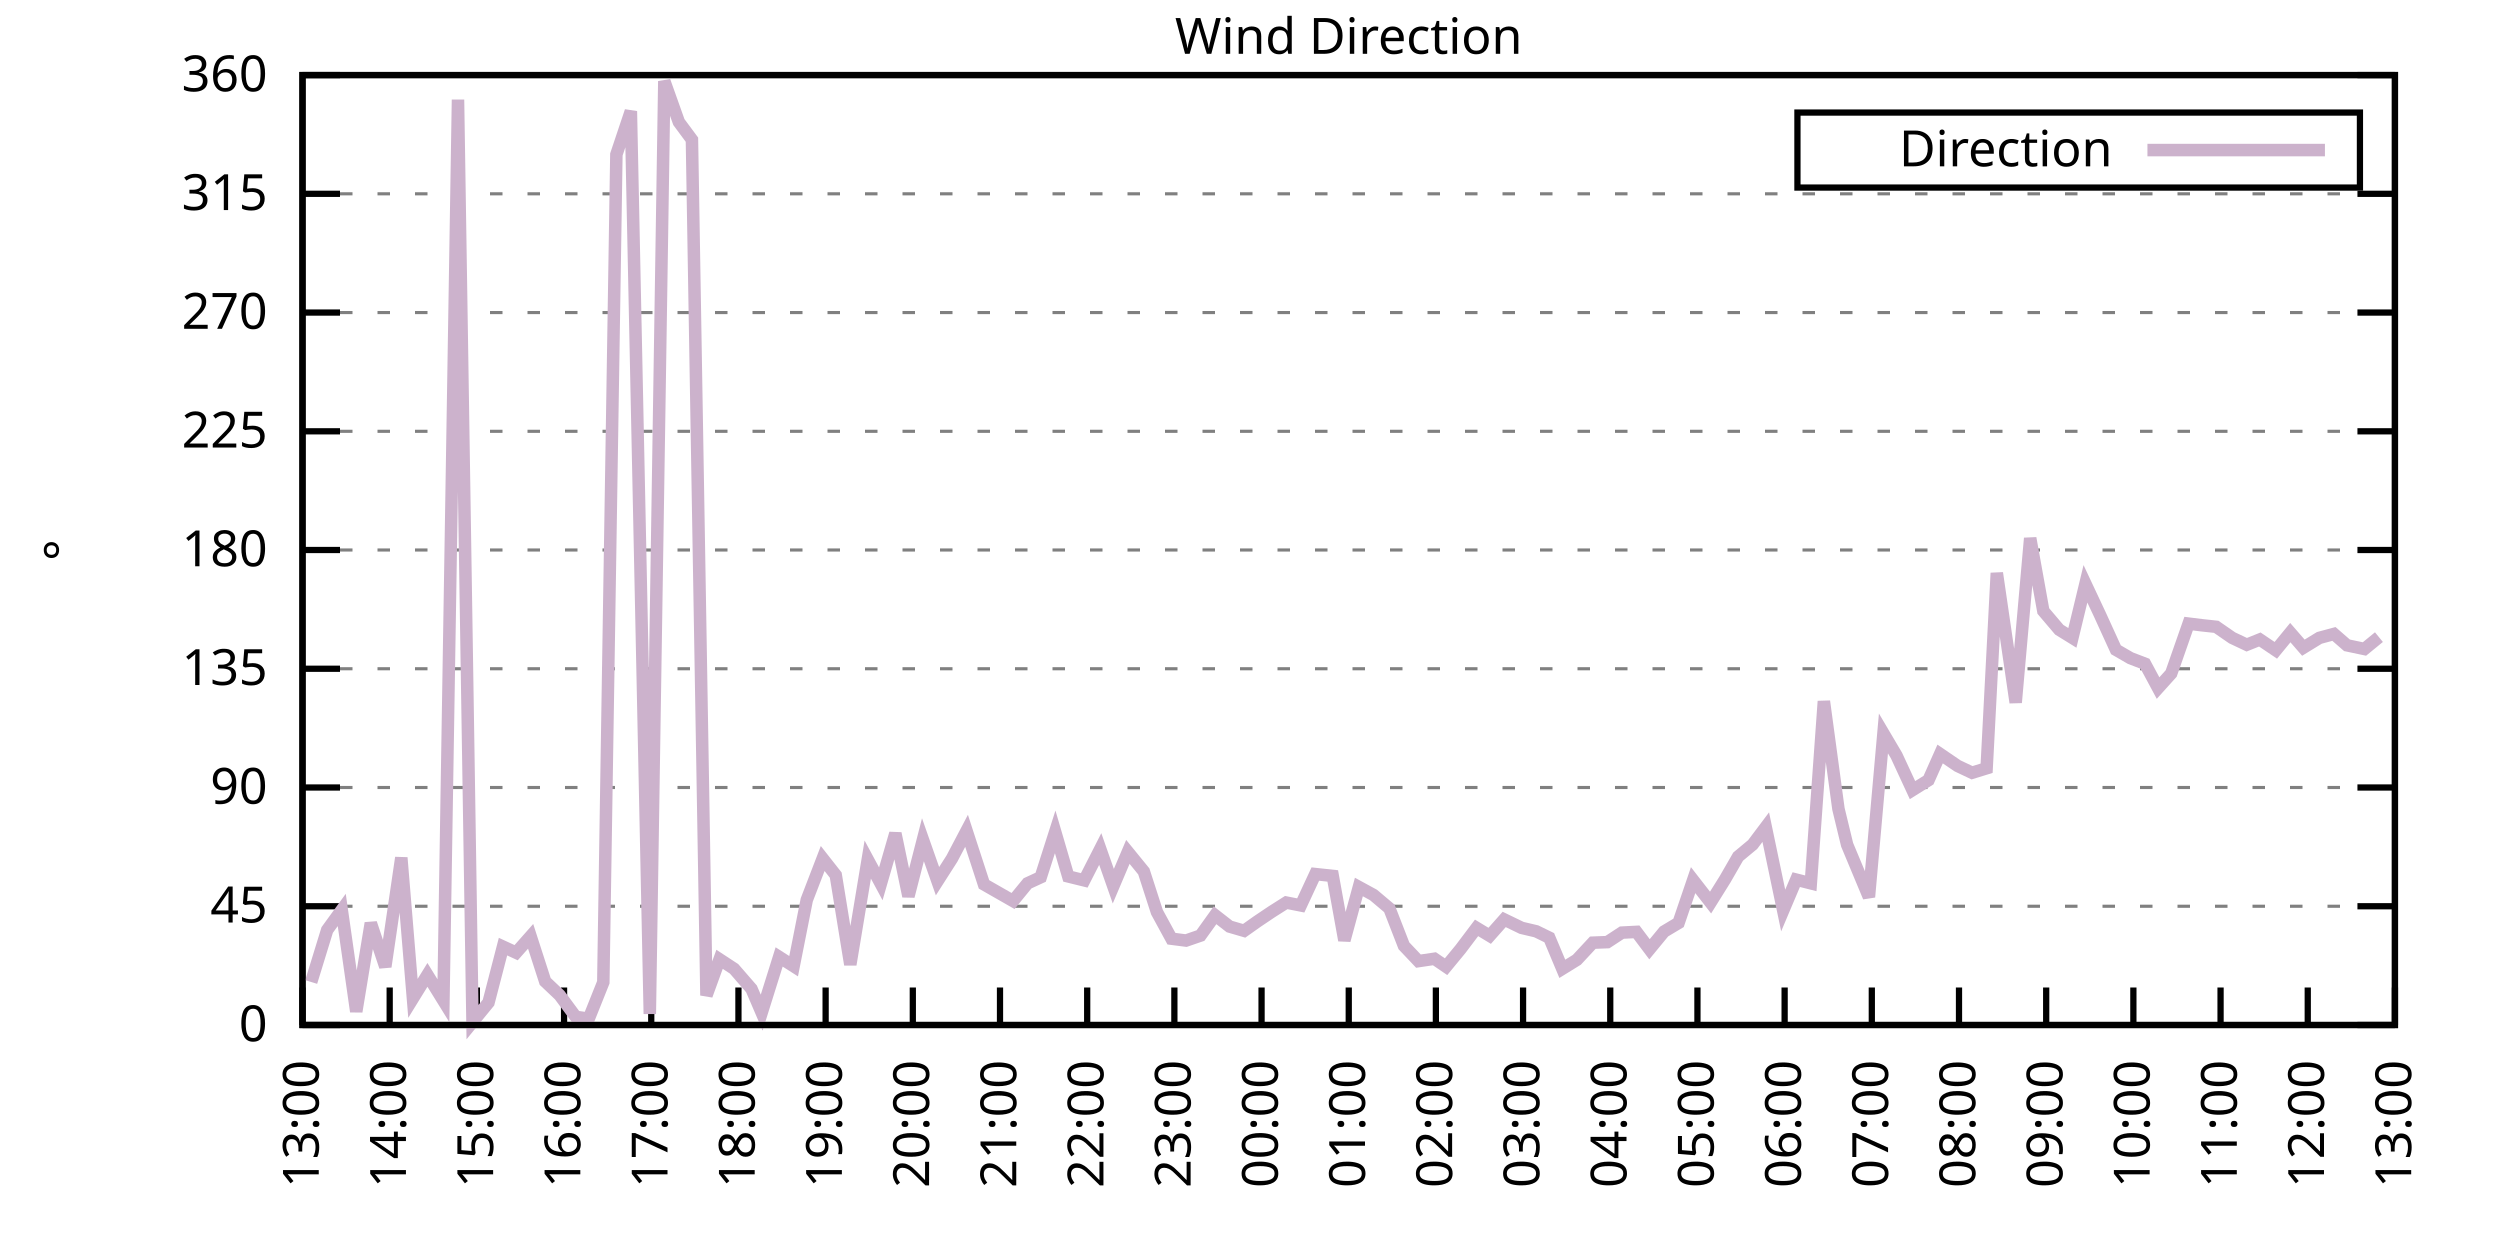
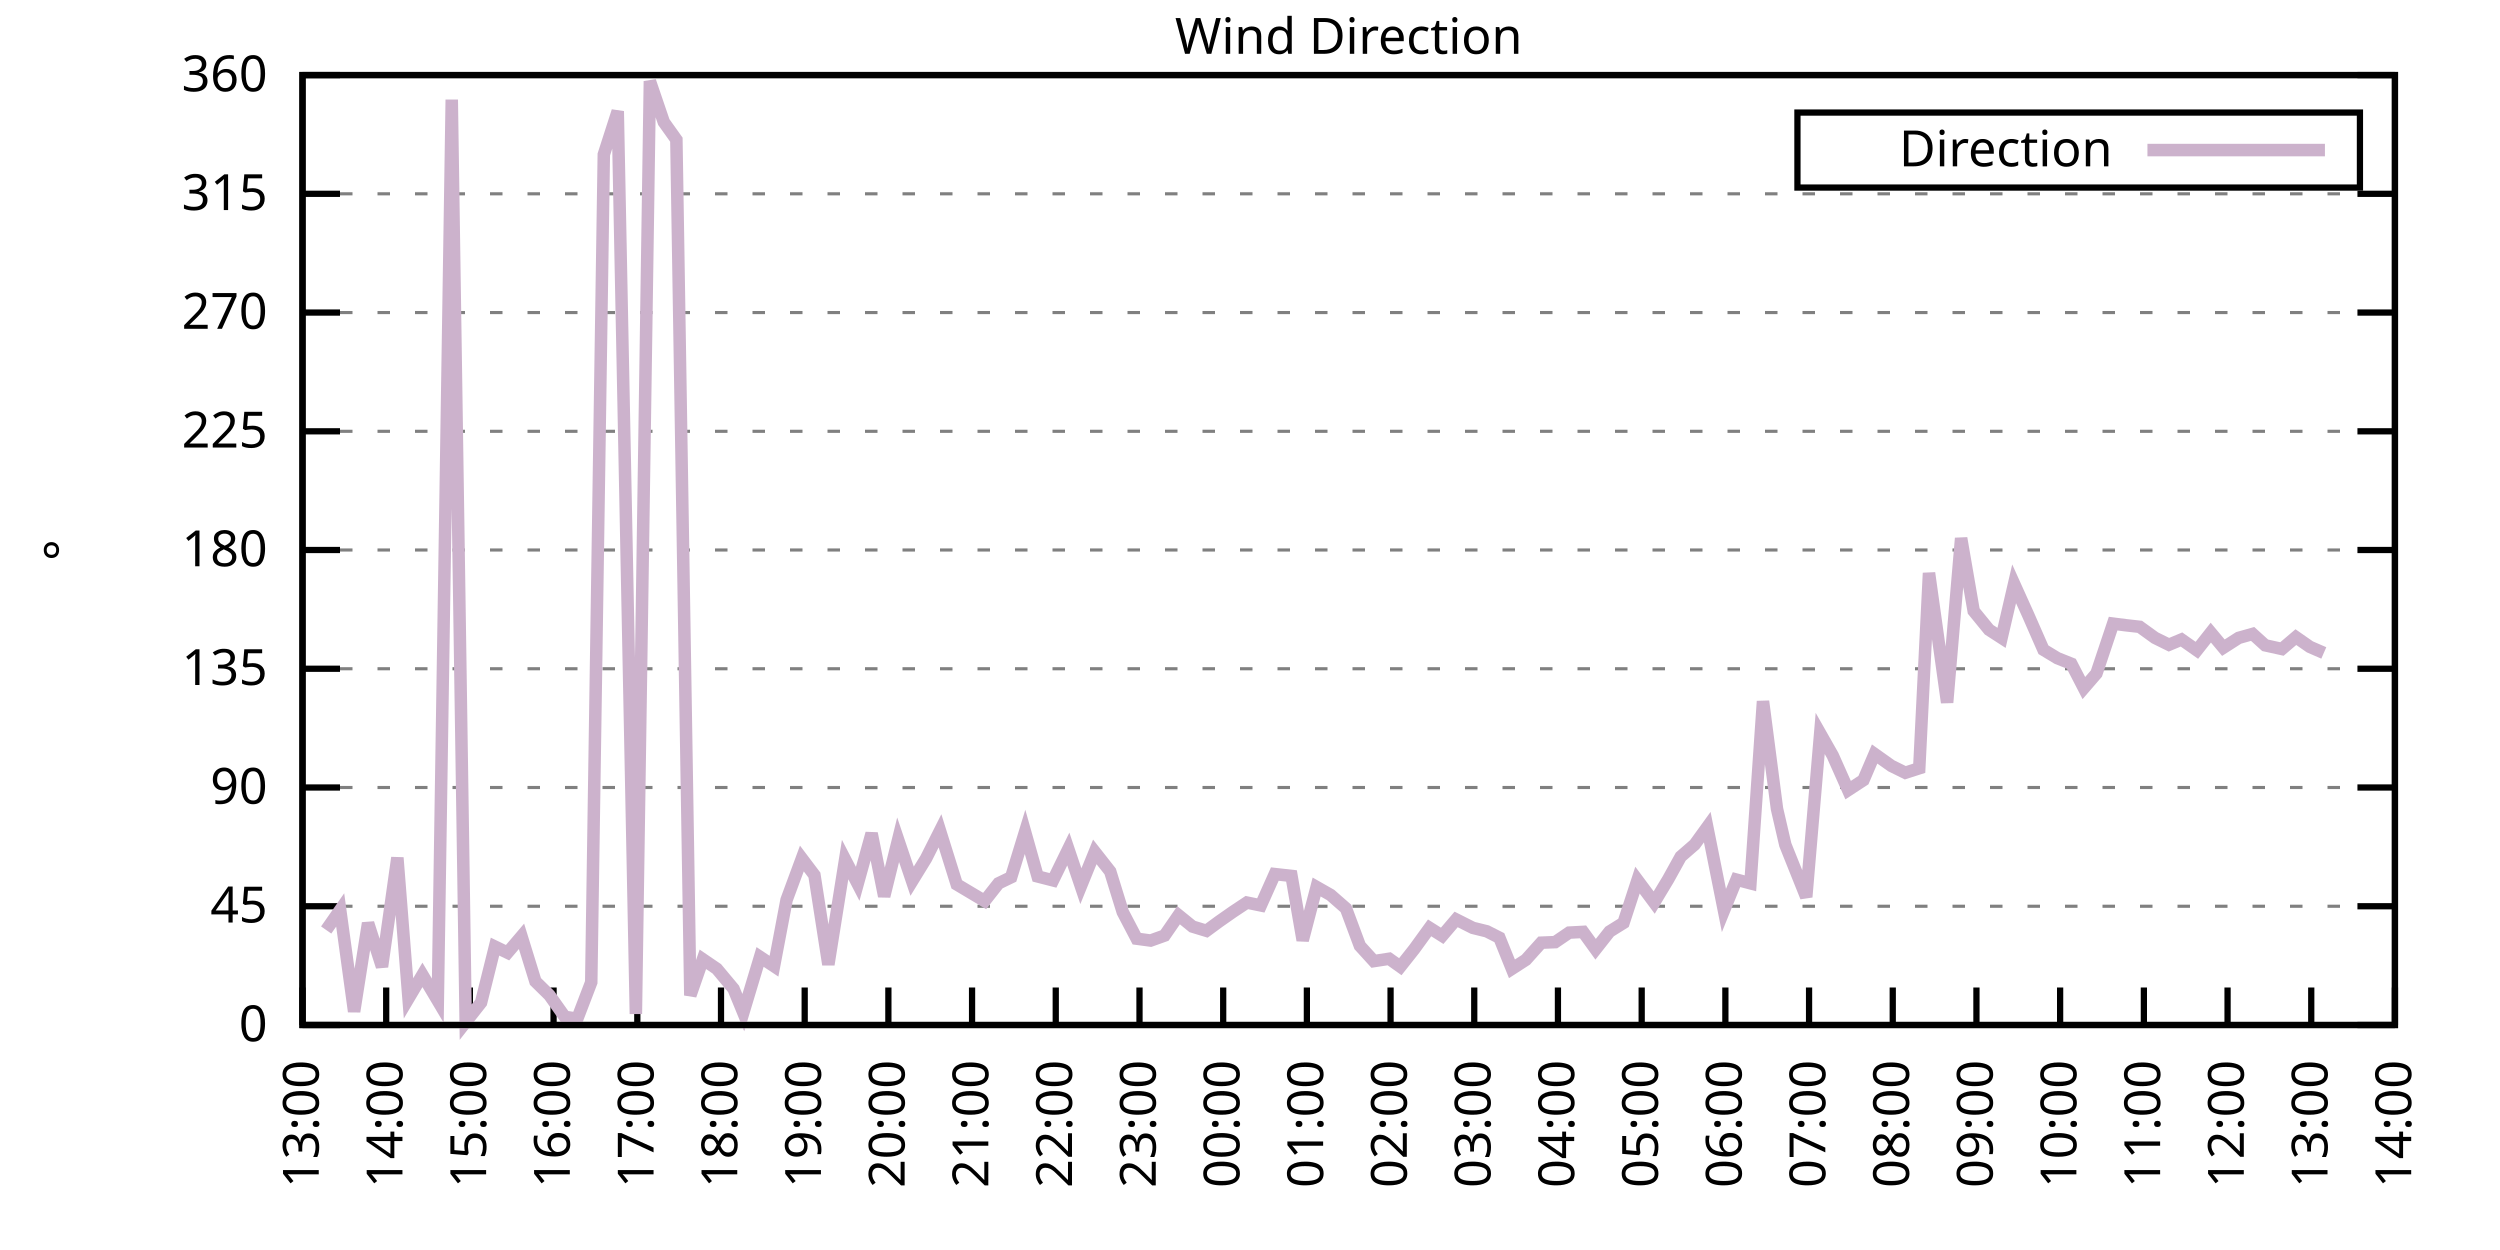
<svg xmlns="http://www.w3.org/2000/svg" xmlns:xlink="http://www.w3.org/1999/xlink" width="400" height="200" viewBox="0 0 400 200">
  <g id="gnuplot_canvas">
    <rect x="0" y="0" width="400" height="200" fill="none" />
    <defs>
      <circle id="gpDot" r="0.5" stroke-width="0.5" stroke="currentColor" />
      <path id="gpPt0" stroke-width="0.333" stroke="currentColor" d="M-1,0 h2 M0,-1 v2" />
      <path id="gpPt1" stroke-width="0.333" stroke="currentColor" d="M-1,-1 L1,1 M1,-1 L-1,1" />
      <path id="gpPt2" stroke-width="0.333" stroke="currentColor" d="M-1,0 L1,0 M0,-1 L0,1 M-1,-1 L1,1 M-1,1 L1,-1" />
      <rect id="gpPt3" stroke-width="0.333" stroke="currentColor" x="-1" y="-1" width="2" height="2" />
      <rect id="gpPt4" stroke-width="0.333" stroke="currentColor" fill="currentColor" x="-1" y="-1" width="2" height="2" />
      <circle id="gpPt5" stroke-width="0.333" stroke="currentColor" cx="0" cy="0" r="1" />
      <use xlink:href="#gpPt5" id="gpPt6" fill="currentColor" stroke="none" />
      <path id="gpPt7" stroke-width="0.333" stroke="currentColor" d="M0,-1.33 L-1.33,0.67 L1.33,0.67 z" />
      <use xlink:href="#gpPt7" id="gpPt8" fill="currentColor" stroke="none" />
      <use xlink:href="#gpPt7" id="gpPt9" stroke="currentColor" transform="rotate(180)" />
      <use xlink:href="#gpPt9" id="gpPt10" fill="currentColor" stroke="none" />
      <use xlink:href="#gpPt3" id="gpPt11" stroke="currentColor" transform="rotate(45)" />
      <use xlink:href="#gpPt11" id="gpPt12" fill="currentColor" stroke="none" />
      <path id="gpPt13" stroke-width="0.333" stroke="currentColor" d="M0,1.330 L1.265,0.411 L0.782,-1.067 L-0.782,-1.076 L-1.265,0.411 z" />
      <use xlink:href="#gpPt13" id="gpPt14" fill="currentColor" stroke="none" />
      <filter id="textbox" filterUnits="objectBoundingBox" x="0" y="0" height="1" width="1">
        <feFlood flood-color="white" flood-opacity="1" result="bgnd" />
        <feComposite in="SourceGraphic" in2="bgnd" operator="atop" />
      </filter>
      <filter id="greybox" filterUnits="objectBoundingBox" x="0" y="0" height="1" width="1">
        <feFlood flood-color="lightgrey" flood-opacity="1" result="grey" />
        <feComposite in="SourceGraphic" in2="grey" operator="atop" />
      </filter>
    </defs>
    <g fill="none" color="white" stroke="currentColor" stroke-width="1.00" stroke-linecap="butt" stroke-linejoin="miter">
</g>
    <g fill="none" color="black" stroke="currentColor" stroke-width="1.00" stroke-linecap="butt" stroke-linejoin="miter">
      <g stroke="none" shape-rendering="crispEdges">
        <polygon fill="rgb(255, 255, 255)" points="48.40,164.00 383.18,164.00 383.18,12.02 48.40,12.02 " />
      </g>
    </g>
    <g fill="none" color="black" stroke="currentColor" stroke-width="1.00" stroke-linecap="butt" stroke-linejoin="miter">
</g>
    <g fill="none" color="black" stroke="black" stroke-width="0.50" stroke-linecap="butt" stroke-linejoin="miter">
</g>
    <g fill="none" color="gray" stroke="currentColor" stroke-width="0.50" stroke-linecap="butt" stroke-linejoin="miter">
      <path stroke="gray" stroke-dasharray="2,4" class="gridline" d="M48.40,164.00 L383.19,164.00  " />
    </g>
    <g fill="none" color="gray" stroke="gray" stroke-width="1.00" stroke-linecap="butt" stroke-linejoin="miter">
</g>
    <g fill="none" color="black" stroke="currentColor" stroke-width="1.00" stroke-linecap="butt" stroke-linejoin="miter">
      <path stroke="black" d="M48.40,164.00 L54.40,164.00 M383.19,164.00 L377.19,164.00  " />
      <g transform="translate(42.80,166.60)" stroke="none" fill="black" font-family="Sans" font-size="8.00" text-anchor="end">
        <text>
          <tspan font-family="Sans"> 0</tspan>
        </text>
      </g>
    </g>
    <g fill="none" color="black" stroke="currentColor" stroke-width="1.00" stroke-linecap="butt" stroke-linejoin="miter">
</g>
    <g fill="none" color="black" stroke="black" stroke-width="0.50" stroke-linecap="butt" stroke-linejoin="miter">
</g>
    <g fill="none" color="gray" stroke="currentColor" stroke-width="0.50" stroke-linecap="butt" stroke-linejoin="miter">
      <path stroke="gray" stroke-dasharray="2,4" class="gridline" d="M48.40,145.00 L383.19,145.00  " />
    </g>
    <g fill="none" color="gray" stroke="gray" stroke-width="1.00" stroke-linecap="butt" stroke-linejoin="miter">
</g>
    <g fill="none" color="black" stroke="currentColor" stroke-width="1.00" stroke-linecap="butt" stroke-linejoin="miter">
      <path stroke="black" d="M48.40,145.00 L54.40,145.00 M383.19,145.00 L377.19,145.00  " />
      <g transform="translate(42.80,147.60)" stroke="none" fill="black" font-family="Sans" font-size="8.00" text-anchor="end">
        <text>
          <tspan font-family="Sans"> 45</tspan>
        </text>
      </g>
    </g>
    <g fill="none" color="black" stroke="currentColor" stroke-width="1.00" stroke-linecap="butt" stroke-linejoin="miter">
</g>
    <g fill="none" color="black" stroke="black" stroke-width="0.50" stroke-linecap="butt" stroke-linejoin="miter">
</g>
    <g fill="none" color="gray" stroke="currentColor" stroke-width="0.50" stroke-linecap="butt" stroke-linejoin="miter">
      <path stroke="gray" stroke-dasharray="2,4" class="gridline" d="M48.40,126.00 L383.19,126.00  " />
    </g>
    <g fill="none" color="gray" stroke="gray" stroke-width="1.00" stroke-linecap="butt" stroke-linejoin="miter">
</g>
    <g fill="none" color="black" stroke="currentColor" stroke-width="1.00" stroke-linecap="butt" stroke-linejoin="miter">
      <path stroke="black" d="M48.40,126.00 L54.40,126.00 M383.19,126.00 L377.19,126.00  " />
      <g transform="translate(42.80,128.60)" stroke="none" fill="black" font-family="Sans" font-size="8.00" text-anchor="end">
        <text>
          <tspan font-family="Sans"> 90</tspan>
        </text>
      </g>
    </g>
    <g fill="none" color="black" stroke="currentColor" stroke-width="1.00" stroke-linecap="butt" stroke-linejoin="miter">
</g>
    <g fill="none" color="black" stroke="black" stroke-width="0.50" stroke-linecap="butt" stroke-linejoin="miter">
</g>
    <g fill="none" color="gray" stroke="currentColor" stroke-width="0.50" stroke-linecap="butt" stroke-linejoin="miter">
      <path stroke="gray" stroke-dasharray="2,4" class="gridline" d="M48.40,107.00 L383.19,107.00  " />
    </g>
    <g fill="none" color="gray" stroke="gray" stroke-width="1.00" stroke-linecap="butt" stroke-linejoin="miter">
</g>
    <g fill="none" color="black" stroke="currentColor" stroke-width="1.00" stroke-linecap="butt" stroke-linejoin="miter">
      <path stroke="black" d="M48.40,107.00 L54.40,107.00 M383.19,107.00 L377.19,107.00  " />
      <g transform="translate(42.80,109.60)" stroke="none" fill="black" font-family="Sans" font-size="8.00" text-anchor="end">
        <text>
          <tspan font-family="Sans"> 135</tspan>
        </text>
      </g>
    </g>
    <g fill="none" color="black" stroke="currentColor" stroke-width="1.00" stroke-linecap="butt" stroke-linejoin="miter">
</g>
    <g fill="none" color="black" stroke="black" stroke-width="0.50" stroke-linecap="butt" stroke-linejoin="miter">
</g>
    <g fill="none" color="gray" stroke="currentColor" stroke-width="0.50" stroke-linecap="butt" stroke-linejoin="miter">
      <path stroke="gray" stroke-dasharray="2,4" class="gridline" d="M48.40,88.00 L383.19,88.00  " />
    </g>
    <g fill="none" color="gray" stroke="gray" stroke-width="1.00" stroke-linecap="butt" stroke-linejoin="miter">
</g>
    <g fill="none" color="black" stroke="currentColor" stroke-width="1.00" stroke-linecap="butt" stroke-linejoin="miter">
      <path stroke="black" d="M48.40,88.00 L54.40,88.00 M383.19,88.00 L377.19,88.00  " />
      <g transform="translate(42.80,90.60)" stroke="none" fill="black" font-family="Sans" font-size="8.00" text-anchor="end">
        <text>
          <tspan font-family="Sans"> 180</tspan>
        </text>
      </g>
    </g>
    <g fill="none" color="black" stroke="currentColor" stroke-width="1.00" stroke-linecap="butt" stroke-linejoin="miter">
</g>
    <g fill="none" color="black" stroke="black" stroke-width="0.50" stroke-linecap="butt" stroke-linejoin="miter">
</g>
    <g fill="none" color="gray" stroke="currentColor" stroke-width="0.50" stroke-linecap="butt" stroke-linejoin="miter">
      <path stroke="gray" stroke-dasharray="2,4" class="gridline" d="M48.40,69.01 L383.19,69.01  " />
    </g>
    <g fill="none" color="gray" stroke="gray" stroke-width="1.00" stroke-linecap="butt" stroke-linejoin="miter">
</g>
    <g fill="none" color="black" stroke="currentColor" stroke-width="1.00" stroke-linecap="butt" stroke-linejoin="miter">
      <path stroke="black" d="M48.40,69.01 L54.40,69.01 M383.19,69.01 L377.19,69.01  " />
      <g transform="translate(42.80,71.61)" stroke="none" fill="black" font-family="Sans" font-size="8.00" text-anchor="end">
        <text>
          <tspan font-family="Sans"> 225</tspan>
        </text>
      </g>
    </g>
    <g fill="none" color="black" stroke="currentColor" stroke-width="1.00" stroke-linecap="butt" stroke-linejoin="miter">
</g>
    <g fill="none" color="black" stroke="black" stroke-width="0.50" stroke-linecap="butt" stroke-linejoin="miter">
</g>
    <g fill="none" color="gray" stroke="currentColor" stroke-width="0.50" stroke-linecap="butt" stroke-linejoin="miter">
      <path stroke="gray" stroke-dasharray="2,4" class="gridline" d="M48.40,50.01 L383.19,50.01  " />
    </g>
    <g fill="none" color="gray" stroke="gray" stroke-width="1.00" stroke-linecap="butt" stroke-linejoin="miter">
</g>
    <g fill="none" color="black" stroke="currentColor" stroke-width="1.00" stroke-linecap="butt" stroke-linejoin="miter">
      <path stroke="black" d="M48.40,50.01 L54.40,50.01 M383.19,50.01 L377.19,50.01  " />
      <g transform="translate(42.80,52.61)" stroke="none" fill="black" font-family="Sans" font-size="8.00" text-anchor="end">
        <text>
          <tspan font-family="Sans"> 270</tspan>
        </text>
      </g>
    </g>
    <g fill="none" color="black" stroke="currentColor" stroke-width="1.00" stroke-linecap="butt" stroke-linejoin="miter">
</g>
    <g fill="none" color="black" stroke="black" stroke-width="0.50" stroke-linecap="butt" stroke-linejoin="miter">
</g>
    <g fill="none" color="gray" stroke="currentColor" stroke-width="0.50" stroke-linecap="butt" stroke-linejoin="miter">
      <path stroke="gray" stroke-dasharray="2,4" class="gridline" d="M48.40,31.01 L383.19,31.01  " />
    </g>
    <g fill="none" color="gray" stroke="gray" stroke-width="1.00" stroke-linecap="butt" stroke-linejoin="miter">
</g>
    <g fill="none" color="black" stroke="currentColor" stroke-width="1.00" stroke-linecap="butt" stroke-linejoin="miter">
      <path stroke="black" d="M48.40,31.01 L54.40,31.01 M383.19,31.01 L377.19,31.01  " />
      <g transform="translate(42.80,33.61)" stroke="none" fill="black" font-family="Sans" font-size="8.00" text-anchor="end">
        <text>
          <tspan font-family="Sans"> 315</tspan>
        </text>
      </g>
    </g>
    <g fill="none" color="black" stroke="currentColor" stroke-width="1.00" stroke-linecap="butt" stroke-linejoin="miter">
</g>
    <g fill="none" color="black" stroke="black" stroke-width="0.50" stroke-linecap="butt" stroke-linejoin="miter">
</g>
    <g fill="none" color="gray" stroke="currentColor" stroke-width="0.50" stroke-linecap="butt" stroke-linejoin="miter">
      <path stroke="gray" stroke-dasharray="2,4" class="gridline" d="M48.40,12.01 L383.19,12.01  " />
    </g>
    <g fill="none" color="gray" stroke="gray" stroke-width="1.00" stroke-linecap="butt" stroke-linejoin="miter">
</g>
    <g fill="none" color="black" stroke="currentColor" stroke-width="1.00" stroke-linecap="butt" stroke-linejoin="miter">
      <path stroke="black" d="M48.40,12.01 L54.40,12.01 M383.19,12.01 L377.19,12.01  " />
      <g transform="translate(42.80,14.61)" stroke="none" fill="black" font-family="Sans" font-size="8.00" text-anchor="end">
        <text>
          <tspan font-family="Sans"> 360</tspan>
        </text>
      </g>
    </g>
    <g fill="none" color="black" stroke="currentColor" stroke-width="1.00" stroke-linecap="butt" stroke-linejoin="miter">
      <path stroke="black" d="M48.40,164.00 L48.40,158.00  " />
      <g transform="translate(51.00,169.60) rotate(270.00)" stroke="none" fill="black" font-family="Sans" font-size="8.00" text-anchor="end">
        <text>
          <tspan font-family="Sans">13:00</tspan>
        </text>
      </g>
    </g>
    <g fill="none" color="black" stroke="currentColor" stroke-width="1.00" stroke-linecap="butt" stroke-linejoin="miter">
-       <path stroke="black" d="M62.35,164.00 L62.35,158.00  " />
-       <g transform="translate(64.95,169.60) rotate(270.00)" stroke="none" fill="black" font-family="Sans" font-size="8.00" text-anchor="end">
+       <path stroke="black" d="M61.79,164.00 L61.79,158.00  " />
+       <g transform="translate(64.39,169.60) rotate(270.00)" stroke="none" fill="black" font-family="Sans" font-size="8.00" text-anchor="end">
        <text>
          <tspan font-family="Sans">14:00</tspan>
        </text>
      </g>
    </g>
    <g fill="none" color="black" stroke="currentColor" stroke-width="1.00" stroke-linecap="butt" stroke-linejoin="miter">
-       <path stroke="black" d="M76.30,164.00 L76.30,158.00  " />
-       <g transform="translate(78.90,169.60) rotate(270.00)" stroke="none" fill="black" font-family="Sans" font-size="8.00" text-anchor="end">
+       <path stroke="black" d="M75.18,164.00 L75.18,158.00  " />
+       <g transform="translate(77.78,169.60) rotate(270.00)" stroke="none" fill="black" font-family="Sans" font-size="8.00" text-anchor="end">
        <text>
          <tspan font-family="Sans">15:00</tspan>
        </text>
      </g>
    </g>
    <g fill="none" color="black" stroke="currentColor" stroke-width="1.00" stroke-linecap="butt" stroke-linejoin="miter">
-       <path stroke="black" d="M90.25,164.00 L90.25,158.00  " />
-       <g transform="translate(92.85,169.60) rotate(270.00)" stroke="none" fill="black" font-family="Sans" font-size="8.00" text-anchor="end">
+       <path stroke="black" d="M88.57,164.00 L88.57,158.00  " />
+       <g transform="translate(91.17,169.60) rotate(270.00)" stroke="none" fill="black" font-family="Sans" font-size="8.00" text-anchor="end">
        <text>
          <tspan font-family="Sans">16:00</tspan>
        </text>
      </g>
    </g>
    <g fill="none" color="black" stroke="currentColor" stroke-width="1.00" stroke-linecap="butt" stroke-linejoin="miter">
-       <path stroke="black" d="M104.20,164.00 L104.20,158.00  " />
-       <g transform="translate(106.80,169.60) rotate(270.00)" stroke="none" fill="black" font-family="Sans" font-size="8.00" text-anchor="end">
+       <path stroke="black" d="M101.97,164.00 L101.97,158.00  " />
+       <g transform="translate(104.57,169.60) rotate(270.00)" stroke="none" fill="black" font-family="Sans" font-size="8.00" text-anchor="end">
        <text>
          <tspan font-family="Sans">17:00</tspan>
        </text>
      </g>
    </g>
    <g fill="none" color="black" stroke="currentColor" stroke-width="1.00" stroke-linecap="butt" stroke-linejoin="miter">
-       <path stroke="black" d="M118.15,164.00 L118.15,158.00  " />
-       <g transform="translate(120.75,169.60) rotate(270.00)" stroke="none" fill="black" font-family="Sans" font-size="8.00" text-anchor="end">
+       <path stroke="black" d="M115.36,164.00 L115.36,158.00  " />
+       <g transform="translate(117.96,169.60) rotate(270.00)" stroke="none" fill="black" font-family="Sans" font-size="8.00" text-anchor="end">
        <text>
          <tspan font-family="Sans">18:00</tspan>
        </text>
      </g>
    </g>
    <g fill="none" color="black" stroke="currentColor" stroke-width="1.00" stroke-linecap="butt" stroke-linejoin="miter">
-       <path stroke="black" d="M132.10,164.00 L132.10,158.00  " />
-       <g transform="translate(134.70,169.60) rotate(270.00)" stroke="none" fill="black" font-family="Sans" font-size="8.00" text-anchor="end">
+       <path stroke="black" d="M128.75,164.00 L128.75,158.00  " />
+       <g transform="translate(131.35,169.60) rotate(270.00)" stroke="none" fill="black" font-family="Sans" font-size="8.00" text-anchor="end">
        <text>
          <tspan font-family="Sans">19:00</tspan>
        </text>
      </g>
    </g>
    <g fill="none" color="black" stroke="currentColor" stroke-width="1.00" stroke-linecap="butt" stroke-linejoin="miter">
-       <path stroke="black" d="M146.05,164.00 L146.05,158.00  " />
-       <g transform="translate(148.65,169.60) rotate(270.00)" stroke="none" fill="black" font-family="Sans" font-size="8.00" text-anchor="end">
+       <path stroke="black" d="M142.14,164.00 L142.14,158.00  " />
+       <g transform="translate(144.74,169.60) rotate(270.00)" stroke="none" fill="black" font-family="Sans" font-size="8.00" text-anchor="end">
        <text>
          <tspan font-family="Sans">20:00</tspan>
        </text>
      </g>
    </g>
    <g fill="none" color="black" stroke="currentColor" stroke-width="1.00" stroke-linecap="butt" stroke-linejoin="miter">
-       <path stroke="black" d="M160.00,164.00 L160.00,158.00  " />
-       <g transform="translate(162.60,169.60) rotate(270.00)" stroke="none" fill="black" font-family="Sans" font-size="8.00" text-anchor="end">
+       <path stroke="black" d="M155.53,164.00 L155.53,158.00  " />
+       <g transform="translate(158.13,169.60) rotate(270.00)" stroke="none" fill="black" font-family="Sans" font-size="8.00" text-anchor="end">
        <text>
          <tspan font-family="Sans">21:00</tspan>
        </text>
      </g>
    </g>
    <g fill="none" color="black" stroke="currentColor" stroke-width="1.00" stroke-linecap="butt" stroke-linejoin="miter">
-       <path stroke="black" d="M173.95,164.00 L173.95,158.00  " />
-       <g transform="translate(176.55,169.60) rotate(270.00)" stroke="none" fill="black" font-family="Sans" font-size="8.00" text-anchor="end">
+       <path stroke="black" d="M168.92,164.00 L168.92,158.00  " />
+       <g transform="translate(171.52,169.60) rotate(270.00)" stroke="none" fill="black" font-family="Sans" font-size="8.00" text-anchor="end">
        <text>
          <tspan font-family="Sans">22:00</tspan>
        </text>
      </g>
    </g>
    <g fill="none" color="black" stroke="currentColor" stroke-width="1.00" stroke-linecap="butt" stroke-linejoin="miter">
-       <path stroke="black" d="M187.90,164.00 L187.90,158.00  " />
-       <g transform="translate(190.50,169.60) rotate(270.00)" stroke="none" fill="black" font-family="Sans" font-size="8.00" text-anchor="end">
+       <path stroke="black" d="M182.32,164.00 L182.32,158.00  " />
+       <g transform="translate(184.92,169.60) rotate(270.00)" stroke="none" fill="black" font-family="Sans" font-size="8.00" text-anchor="end">
        <text>
          <tspan font-family="Sans">23:00</tspan>
        </text>
      </g>
    </g>
    <g fill="none" color="black" stroke="currentColor" stroke-width="1.00" stroke-linecap="butt" stroke-linejoin="miter">
-       <path stroke="black" d="M201.85,164.00 L201.85,158.00  " />
-       <g transform="translate(204.45,169.60) rotate(270.00)" stroke="none" fill="black" font-family="Sans" font-size="8.00" text-anchor="end">
+       <path stroke="black" d="M195.71,164.00 L195.71,158.00  " />
+       <g transform="translate(198.31,169.60) rotate(270.00)" stroke="none" fill="black" font-family="Sans" font-size="8.00" text-anchor="end">
        <text>
          <tspan font-family="Sans">00:00</tspan>
        </text>
      </g>
    </g>
    <g fill="none" color="black" stroke="currentColor" stroke-width="1.00" stroke-linecap="butt" stroke-linejoin="miter">
-       <path stroke="black" d="M215.80,164.00 L215.80,158.00  " />
-       <g transform="translate(218.40,169.60) rotate(270.00)" stroke="none" fill="black" font-family="Sans" font-size="8.00" text-anchor="end">
+       <path stroke="black" d="M209.10,164.00 L209.10,158.00  " />
+       <g transform="translate(211.70,169.60) rotate(270.00)" stroke="none" fill="black" font-family="Sans" font-size="8.00" text-anchor="end">
        <text>
          <tspan font-family="Sans">01:00</tspan>
        </text>
      </g>
    </g>
    <g fill="none" color="black" stroke="currentColor" stroke-width="1.00" stroke-linecap="butt" stroke-linejoin="miter">
-       <path stroke="black" d="M229.74,164.00 L229.74,158.00  " />
-       <g transform="translate(232.34,169.60) rotate(270.00)" stroke="none" fill="black" font-family="Sans" font-size="8.00" text-anchor="end">
+       <path stroke="black" d="M222.49,164.00 L222.49,158.00  " />
+       <g transform="translate(225.09,169.60) rotate(270.00)" stroke="none" fill="black" font-family="Sans" font-size="8.00" text-anchor="end">
        <text>
          <tspan font-family="Sans">02:00</tspan>
        </text>
      </g>
    </g>
    <g fill="none" color="black" stroke="currentColor" stroke-width="1.00" stroke-linecap="butt" stroke-linejoin="miter">
-       <path stroke="black" d="M243.69,164.00 L243.69,158.00  " />
-       <g transform="translate(246.29,169.60) rotate(270.00)" stroke="none" fill="black" font-family="Sans" font-size="8.00" text-anchor="end">
+       <path stroke="black" d="M235.88,164.00 L235.88,158.00  " />
+       <g transform="translate(238.48,169.60) rotate(270.00)" stroke="none" fill="black" font-family="Sans" font-size="8.00" text-anchor="end">
        <text>
          <tspan font-family="Sans">03:00</tspan>
        </text>
      </g>
    </g>
    <g fill="none" color="black" stroke="currentColor" stroke-width="1.00" stroke-linecap="butt" stroke-linejoin="miter">
-       <path stroke="black" d="M257.64,164.00 L257.64,158.00  " />
-       <g transform="translate(260.24,169.60) rotate(270.00)" stroke="none" fill="black" font-family="Sans" font-size="8.00" text-anchor="end">
+       <path stroke="black" d="M249.27,164.00 L249.27,158.00  " />
+       <g transform="translate(251.87,169.60) rotate(270.00)" stroke="none" fill="black" font-family="Sans" font-size="8.00" text-anchor="end">
        <text>
          <tspan font-family="Sans">04:00</tspan>
        </text>
      </g>
    </g>
    <g fill="none" color="black" stroke="currentColor" stroke-width="1.00" stroke-linecap="butt" stroke-linejoin="miter">
-       <path stroke="black" d="M271.59,164.00 L271.59,158.00  " />
-       <g transform="translate(274.19,169.60) rotate(270.00)" stroke="none" fill="black" font-family="Sans" font-size="8.00" text-anchor="end">
+       <path stroke="black" d="M262.67,164.00 L262.67,158.00  " />
+       <g transform="translate(265.27,169.60) rotate(270.00)" stroke="none" fill="black" font-family="Sans" font-size="8.00" text-anchor="end">
        <text>
          <tspan font-family="Sans">05:00</tspan>
        </text>
      </g>
    </g>
    <g fill="none" color="black" stroke="currentColor" stroke-width="1.00" stroke-linecap="butt" stroke-linejoin="miter">
-       <path stroke="black" d="M285.54,164.00 L285.54,158.00  " />
-       <g transform="translate(288.14,169.60) rotate(270.00)" stroke="none" fill="black" font-family="Sans" font-size="8.00" text-anchor="end">
+       <path stroke="black" d="M276.06,164.00 L276.06,158.00  " />
+       <g transform="translate(278.66,169.60) rotate(270.00)" stroke="none" fill="black" font-family="Sans" font-size="8.00" text-anchor="end">
        <text>
          <tspan font-family="Sans">06:00</tspan>
        </text>
      </g>
    </g>
    <g fill="none" color="black" stroke="currentColor" stroke-width="1.00" stroke-linecap="butt" stroke-linejoin="miter">
-       <path stroke="black" d="M299.49,164.00 L299.49,158.00  " />
-       <g transform="translate(302.09,169.60) rotate(270.00)" stroke="none" fill="black" font-family="Sans" font-size="8.00" text-anchor="end">
+       <path stroke="black" d="M289.45,164.00 L289.45,158.00  " />
+       <g transform="translate(292.05,169.60) rotate(270.00)" stroke="none" fill="black" font-family="Sans" font-size="8.00" text-anchor="end">
        <text>
          <tspan font-family="Sans">07:00</tspan>
        </text>
      </g>
    </g>
    <g fill="none" color="black" stroke="currentColor" stroke-width="1.00" stroke-linecap="butt" stroke-linejoin="miter">
-       <path stroke="black" d="M313.44,164.00 L313.44,158.00  " />
-       <g transform="translate(316.04,169.60) rotate(270.00)" stroke="none" fill="black" font-family="Sans" font-size="8.00" text-anchor="end">
+       <path stroke="black" d="M302.84,164.00 L302.84,158.00  " />
+       <g transform="translate(305.44,169.60) rotate(270.00)" stroke="none" fill="black" font-family="Sans" font-size="8.00" text-anchor="end">
        <text>
          <tspan font-family="Sans">08:00</tspan>
        </text>
      </g>
    </g>
    <g fill="none" color="black" stroke="currentColor" stroke-width="1.00" stroke-linecap="butt" stroke-linejoin="miter">
-       <path stroke="black" d="M327.39,164.00 L327.39,158.00  " />
-       <g transform="translate(329.99,169.60) rotate(270.00)" stroke="none" fill="black" font-family="Sans" font-size="8.00" text-anchor="end">
+       <path stroke="black" d="M316.23,164.00 L316.23,158.00  " />
+       <g transform="translate(318.83,169.60) rotate(270.00)" stroke="none" fill="black" font-family="Sans" font-size="8.00" text-anchor="end">
        <text>
          <tspan font-family="Sans">09:00</tspan>
        </text>
      </g>
    </g>
    <g fill="none" color="black" stroke="currentColor" stroke-width="1.00" stroke-linecap="butt" stroke-linejoin="miter">
-       <path stroke="black" d="M341.34,164.00 L341.34,158.00  " />
-       <g transform="translate(343.94,169.60) rotate(270.00)" stroke="none" fill="black" font-family="Sans" font-size="8.00" text-anchor="end">
+       <path stroke="black" d="M329.62,164.00 L329.62,158.00  " />
+       <g transform="translate(332.22,169.60) rotate(270.00)" stroke="none" fill="black" font-family="Sans" font-size="8.00" text-anchor="end">
        <text>
          <tspan font-family="Sans">10:00</tspan>
        </text>
      </g>
    </g>
    <g fill="none" color="black" stroke="currentColor" stroke-width="1.00" stroke-linecap="butt" stroke-linejoin="miter">
-       <path stroke="black" d="M355.29,164.00 L355.29,158.00  " />
-       <g transform="translate(357.89,169.60) rotate(270.00)" stroke="none" fill="black" font-family="Sans" font-size="8.00" text-anchor="end">
+       <path stroke="black" d="M343.02,164.00 L343.02,158.00  " />
+       <g transform="translate(345.62,169.60) rotate(270.00)" stroke="none" fill="black" font-family="Sans" font-size="8.00" text-anchor="end">
        <text>
          <tspan font-family="Sans">11:00</tspan>
        </text>
      </g>
    </g>
    <g fill="none" color="black" stroke="currentColor" stroke-width="1.00" stroke-linecap="butt" stroke-linejoin="miter">
-       <path stroke="black" d="M369.24,164.00 L369.24,158.00  " />
-       <g transform="translate(371.84,169.60) rotate(270.00)" stroke="none" fill="black" font-family="Sans" font-size="8.00" text-anchor="end">
+       <path stroke="black" d="M356.41,164.00 L356.41,158.00  " />
+       <g transform="translate(359.01,169.60) rotate(270.00)" stroke="none" fill="black" font-family="Sans" font-size="8.00" text-anchor="end">
        <text>
          <tspan font-family="Sans">12:00</tspan>
+         </text>
+       </g>
+     </g>
+     <g fill="none" color="black" stroke="currentColor" stroke-width="1.00" stroke-linecap="butt" stroke-linejoin="miter">
+       <path stroke="black" d="M369.80,164.00 L369.80,158.00  " />
+       <g transform="translate(372.40,169.60) rotate(270.00)" stroke="none" fill="black" font-family="Sans" font-size="8.00" text-anchor="end">
+         <text>
+           <tspan font-family="Sans">13:00</tspan>
        </text>
      </g>
    </g>
    <g fill="none" color="black" stroke="currentColor" stroke-width="1.00" stroke-linecap="butt" stroke-linejoin="miter">
      <path stroke="black" d="M383.19,164.00 L383.19,158.00  " />
      <g transform="translate(385.79,169.60) rotate(270.00)" stroke="none" fill="black" font-family="Sans" font-size="8.00" text-anchor="end">
        <text>
-           <tspan font-family="Sans">13:00</tspan>
+           <tspan font-family="Sans">14:00</tspan>
        </text>
      </g>
    </g>
    <g fill="none" color="black" stroke="currentColor" stroke-width="1.00" stroke-linecap="butt" stroke-linejoin="miter">
</g>
    <g fill="none" color="black" stroke="currentColor" stroke-width="1.00" stroke-linecap="butt" stroke-linejoin="miter">
      <path stroke="black" d="M48.40,12.01 L48.40,164.00 L383.19,164.00 L383.19,12.01 L48.40,12.01 Z  " />
    </g>
    <g fill="none" color="black" stroke="currentColor" stroke-width="1.00" stroke-linecap="butt" stroke-linejoin="miter">
</g>
    <g fill="none" color="black" stroke="currentColor" stroke-width="1.00" stroke-linecap="butt" stroke-linejoin="miter">
      <path stroke="black" d="M287.59,30.01 L287.59,18.01 L377.59,18.01 L377.59,30.01 L287.59,30.01 Z  " />
    </g>
    <g id="Wind_direction_plot_1">
      <g fill="none" color="white" stroke="black" stroke-width="2.00" stroke-linecap="butt" stroke-linejoin="miter">
</g>
      <g fill="none" color="black" stroke="currentColor" stroke-width="2.00" stroke-linecap="butt" stroke-linejoin="miter">
        <g transform="translate(337.99,26.61)" stroke="none" fill="black" font-family="Sans" font-size="8.00" text-anchor="end">
          <text>
            <tspan font-family="Sans">Direction</tspan>
          </text>
        </g>
      </g>
      <g fill="none" color="black" stroke="currentColor" stroke-width="2.00" stroke-linecap="butt" stroke-linejoin="miter">
-         <path stroke="rgb(204, 178, 204)" d="M343.59,24.01 L371.99,24.01 M49.79,157.12 L52.35,148.80 L54.68,145.59 L57.00,161.85 L59.33,147.70 L61.65,154.67   L64.21,137.23 L66.07,159.74 L68.39,155.98 L70.95,160.12 L73.28,15.94 L75.60,163.54 L78.16,160.41 L80.48,151.46   L82.58,152.43 L84.90,149.81 L87.23,157.03 L89.55,159.23 L92.11,162.69 L94.20,162.99 L96.53,157.16 L98.62,24.72   L100.94,17.79 L103.97,162.23 L106.29,12.98 L108.62,19.53 L110.71,22.35 L113.03,159.27 L115.13,153.49 L117.45,155.01   L120.24,158.22 L121.87,162.02 L124.66,153.11 L126.98,154.59 L129.08,143.99 L131.63,137.36 L133.72,140.02 L136.05,154.33   L138.84,137.53 L140.93,141.41 L143.26,133.35 L145.35,143.40 L147.67,134.36 L150.00,140.99 L152.32,137.36 L154.65,132.93   L157.44,141.50 L162.09,144.16 L164.41,141.33 L166.51,140.36 L168.83,133.10 L170.92,140.23 L173.48,140.86 L176.04,135.84   L178.13,141.79 L180.46,136.30 L183.01,139.43 L185.11,145.93 L187.43,150.19 L189.76,150.49 L192.08,149.69 L194.41,146.44   L196.73,148.25 L199.06,148.93 L201.15,147.45 L203.47,145.89 L205.80,144.41 L208.12,144.87 L210.45,139.85 L213.24,140.15   L215.10,150.45 L217.42,141.92 L219.75,143.19 L222.30,145.34 L224.63,151.33 L226.95,153.78 L229.51,153.40 L231.37,154.67   L233.70,151.84 L236.25,148.46 L238.35,149.73 L240.67,147.11 L243.46,148.46 L245.79,149.01 L247.88,150.03 L249.97,155.01   L252.30,153.57 L254.85,150.83 L257.18,150.74 L259.50,149.22 L261.83,149.10 L263.92,151.88 L266.25,149.05 L268.57,147.66   L270.90,140.82 L273.69,144.41 L276.01,140.69 L278.10,137.06 L280.43,135.12 L282.52,132.34 L285.31,145.68 L287.40,140.74   L289.73,141.33 L291.82,112.20 L294.15,129.42 L295.54,135.16 L299.03,143.52 L301.35,117.35 L303.44,120.89 L306.00,126.42   L308.56,124.82 L310.42,120.64 L313.21,122.54 L315.53,123.64 L317.86,122.92 L319.49,91.68 L322.51,112.41 L324.83,86.11   L326.93,97.76 L329.48,100.76 L331.58,102.06 L333.67,93.41 L335.99,98.35 L338.55,103.96 L340.88,105.31 L343.20,106.20   L345.29,110.09 L347.39,107.76 L350.18,99.78 L352.27,100.04 L354.59,100.29 L357.15,102.06 L359.48,103.16 L361.57,102.32   L364.13,104.05 L366.45,101.22 L368.54,103.63 L371.10,102.06 L373.43,101.43 L375.52,103.25 L378.31,103.84 L380.63,101.94    " />
+         <path stroke="rgb(204, 178, 204)" d="M343.59,24.01 L371.99,24.01 M52.19,148.80 L54.43,145.59 L56.66,161.85 L58.89,147.70 L61.12,154.67 L63.58,137.23   L65.36,159.74 L67.59,155.98 L70.05,160.12 L72.28,15.94 L74.51,163.54 L76.97,160.41 L79.20,151.46 L81.21,152.43   L83.44,149.81 L85.67,157.03 L87.91,159.23 L90.36,162.69 L92.37,162.99 L94.60,157.16 L96.61,24.72 L98.84,17.79   L101.74,162.23 L103.98,12.98 L106.21,19.53 L108.22,22.35 L110.45,159.27 L112.46,153.49 L114.69,155.01 L117.37,158.22   L118.93,162.02 L121.61,153.11 L123.84,154.59 L125.85,143.99 L128.30,137.36 L130.31,140.02 L132.54,154.33 L135.22,137.53   L137.23,141.41 L139.46,133.35 L141.47,143.40 L143.70,134.36 L145.94,140.99 L148.17,137.36 L150.40,132.93 L153.08,141.50   L157.54,144.16 L159.77,141.33 L161.78,140.36 L164.01,133.10 L166.02,140.23 L168.48,140.86 L170.93,135.84 L172.94,141.79   L175.17,136.30 L177.63,139.43 L179.64,145.93 L181.87,150.19 L184.10,150.49 L186.33,149.69 L188.57,146.44 L190.80,148.25   L193.03,148.93 L195.04,147.45 L197.27,145.89 L199.50,144.41 L201.73,144.87 L203.97,139.85 L206.64,140.15 L208.43,150.45   L210.66,141.92 L212.89,143.19 L215.35,145.34 L217.58,151.33 L219.81,153.78 L222.27,153.40 L224.05,154.67 L226.29,151.84   L228.74,148.46 L230.75,149.73 L232.98,147.11 L235.66,148.46 L237.89,149.01 L239.90,150.03 L241.91,155.01 L244.14,153.57   L246.60,150.83 L248.83,150.74 L251.06,149.22 L253.29,149.10 L255.30,151.88 L257.53,149.05 L259.76,147.66 L262.00,140.82   L264.67,144.41 L266.91,140.69 L268.92,137.06 L271.15,135.12 L273.16,132.34 L275.83,145.68 L277.84,140.74 L280.07,141.33   L282.08,112.20 L284.32,129.42 L285.65,135.16 L289.00,143.52 L291.23,117.35 L293.24,120.89 L295.70,126.42 L298.15,124.82   L299.94,120.64 L302.62,122.54 L304.85,123.64 L307.08,122.92 L308.64,91.68 L311.54,112.41 L313.78,86.11 L315.79,97.76   L318.24,100.76 L320.25,102.06 L322.26,93.41 L324.49,98.35 L326.95,103.96 L329.18,105.31 L331.41,106.20 L333.42,110.09   L335.43,107.76 L338.10,99.78 L340.11,100.04 L342.35,100.29 L344.80,102.06 L347.03,103.16 L349.04,102.32 L351.50,104.05   L353.73,101.22 L355.74,103.63 L358.19,102.06 L360.42,101.43 L362.43,103.25 L365.11,103.84 L367.34,101.94 L369.58,103.50   L371.81,104.47  " />
      </g>
    </g>
    <g fill="none" color="black" stroke="currentColor" stroke-width="2.00" stroke-linecap="butt" stroke-linejoin="miter">
</g>
    <g fill="none" color="black" stroke="black" stroke-width="1.00" stroke-linecap="butt" stroke-linejoin="miter">
</g>
    <g fill="none" color="black" stroke="currentColor" stroke-width="1.00" stroke-linecap="butt" stroke-linejoin="miter">
      <path stroke="black" d="M48.40,12.01 L48.40,164.00 L383.19,164.00 L383.19,12.01 L48.40,12.01 Z  " />
      <g transform="translate(12.80,88.01) rotate(270.00)" stroke="none" fill="black" font-family="Sans" font-size="8.00" text-anchor="middle">
        <text>
          <tspan font-family="Sans">°</tspan>
        </text>
      </g>
    </g>
    <g fill="none" color="black" stroke="currentColor" stroke-width="1.00" stroke-linecap="butt" stroke-linejoin="miter">
</g>
    <g fill="none" color="black" stroke="currentColor" stroke-width="1.00" stroke-linecap="butt" stroke-linejoin="miter">
      <g transform="translate(215.79,8.61)" stroke="none" fill="black" font-family="Sans" font-size="8.00" text-anchor="middle">
        <text>
          <tspan font-family="Sans">Wind Direction</tspan>
        </text>
      </g>
    </g>
    <g fill="none" color="black" stroke="currentColor" stroke-width="1.00" stroke-linecap="butt" stroke-linejoin="miter">
</g>
  </g>
</svg>
